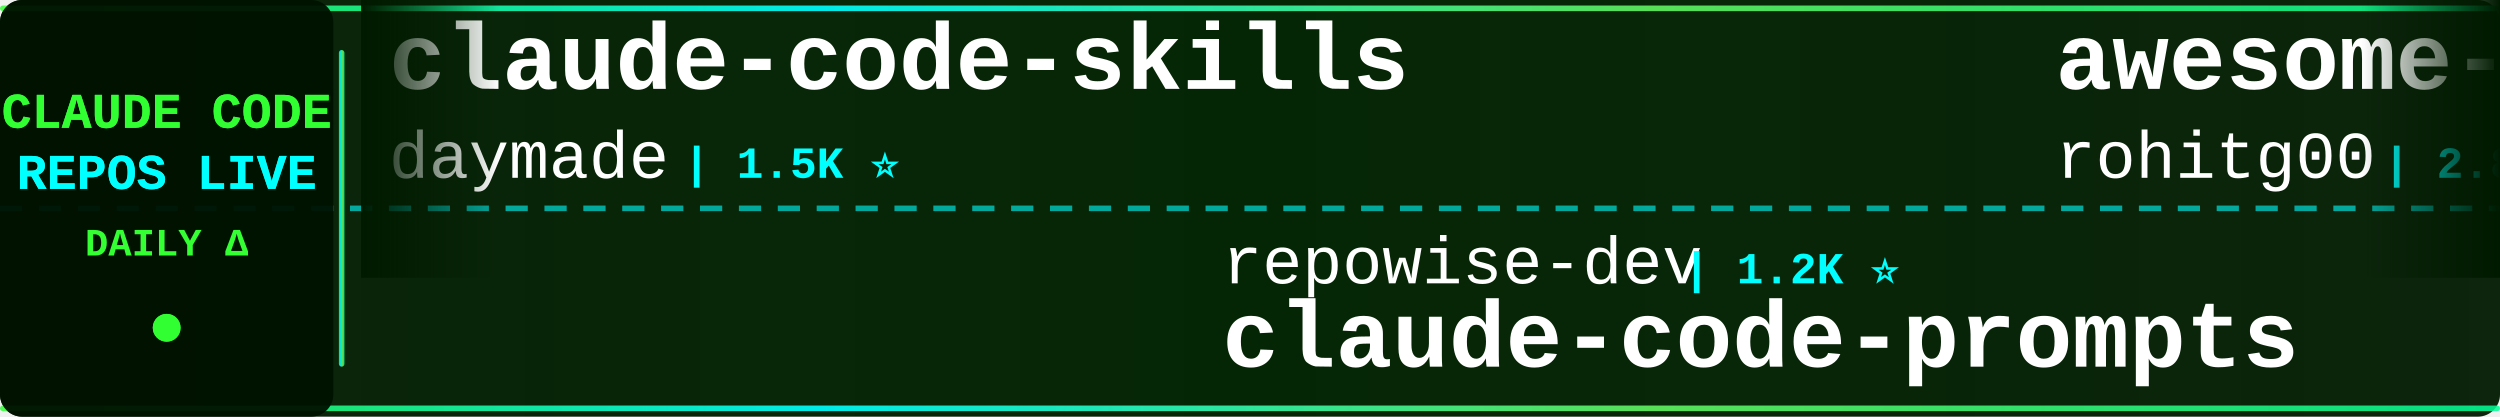
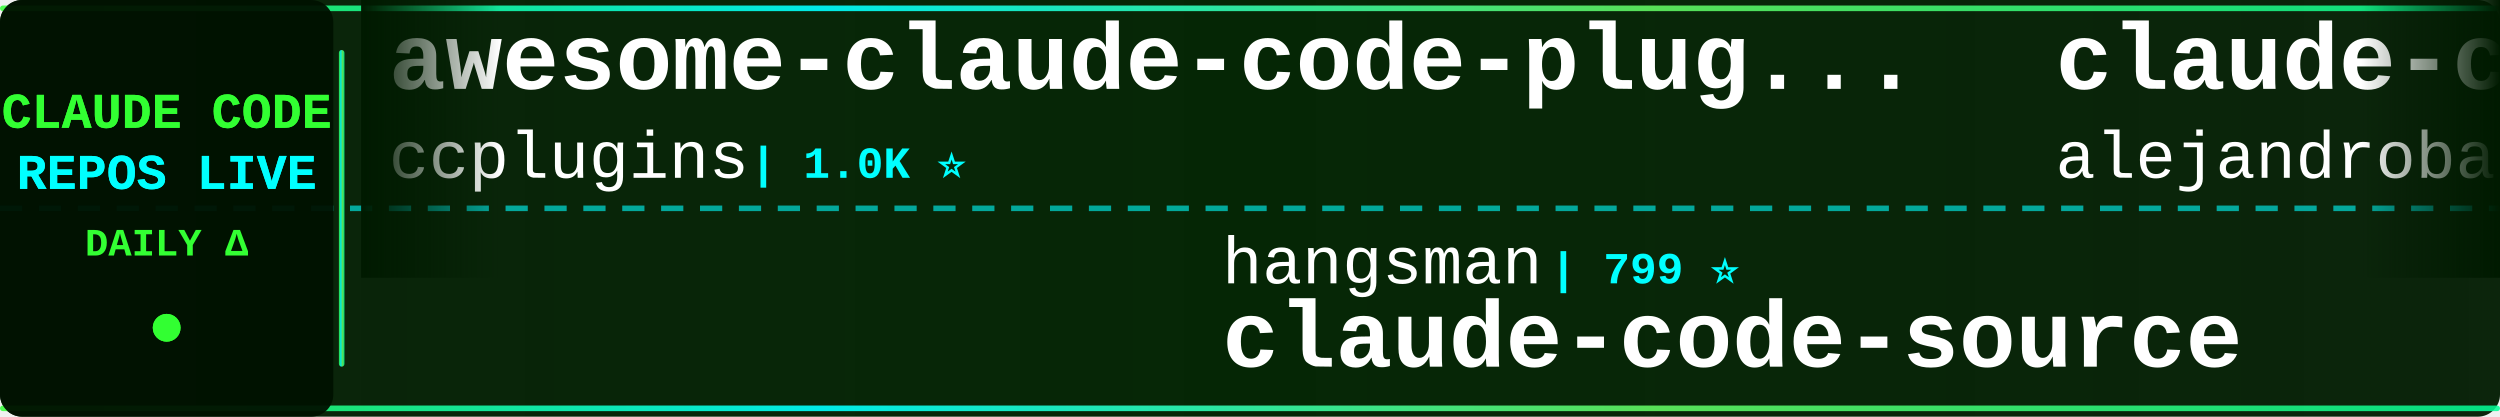
<svg xmlns="http://www.w3.org/2000/svg" width="900" height="150">
  <defs>
    <linearGradient id="tickerBg" x1="0%" y1="0%" x2="100%" y2="0%">
      <stop offset="0%" style="stop-color:#001a00;stop-opacity:0.95" />
      <stop offset="50%" style="stop-color:#002200;stop-opacity:0.98" />
      <stop offset="100%" style="stop-color:#001a00;stop-opacity:0.95" />
    </linearGradient>
    <linearGradient id="borderGrad" x1="0%" y1="0%" x2="100%" y2="0%">
      <stop offset="0%" style="stop-color:#33ff33;stop-opacity:0.85">
        <animate attributeName="stop-opacity" values="0.85;1;0.85" dur="2s" repeatCount="indefinite" />
      </stop>
      <stop offset="33%" style="stop-color:#00ffff;stop-opacity:0.9">
        <animate attributeName="stop-opacity" values="0.9;1;0.9" dur="2.2s" repeatCount="indefinite" />
      </stop>
      <stop offset="66%" style="stop-color:#66ff66;stop-opacity:0.85">
        <animate attributeName="stop-opacity" values="0.85;1;0.85" dur="1.8s" repeatCount="indefinite" />
      </stop>
      <stop offset="100%" style="stop-color:#00ff99;stop-opacity:0.85">
        <animate attributeName="stop-opacity" values="0.85;1;0.85" dur="2s" repeatCount="indefinite" />
      </stop>
    </linearGradient>
    <filter id="textGlow">
      <feGaussianBlur stdDeviation="0.1" result="coloredBlur" />
      <feMerge>
        <feMergeNode in="coloredBlur" />
        <feMergeNode in="SourceGraphic" />
      </feMerge>
    </filter>
    <filter id="metricGlow">
      <feGaussianBlur stdDeviation="0.2" result="coloredBlur" />
      <feMerge>
        <feMergeNode in="coloredBlur" />
        <feMergeNode in="SourceGraphic" />
      </feMerge>
    </filter>
    <linearGradient id="leftFade" x1="0%" y1="0%" x2="100%" y2="0%">
      <stop offset="0%" style="stop-color:#001a00;stop-opacity:1" />
      <stop offset="100%" style="stop-color:#001a00;stop-opacity:0" />
    </linearGradient>
    <linearGradient id="rightFade" x1="0%" y1="0%" x2="100%" y2="0%">
      <stop offset="0%" style="stop-color:#001a00;stop-opacity:0" />
      <stop offset="100%" style="stop-color:#001a00;stop-opacity:1" />
    </linearGradient>
  </defs>
  <rect width="900" height="150" fill="url(#tickerBg)" rx="8" />
  <rect x="0" y="2" width="900" height="2" fill="url(#borderGrad)" rx="1" />
  <rect x="0" y="146" width="900" height="2" fill="url(#borderGrad)" rx="1" />
  <line x1="0" y1="75" x2="900" y2="75" stroke="#00ffff" stroke-width="2" stroke-dasharray="8 6" opacity="0.6" />
  <rect x="0" y="0" width="120" height="150" fill="#001100" opacity="0.95" rx="8" />
  <text x="60" y="46" font-family="'Courier New', monospace" font-size="18" font-weight="bold" fill="#33ff33" text-anchor="middle" filter="url(#textGlow)">
    CLAUDE CODE
  </text>
  <text x="60" y="68" font-family="'Courier New', monospace" font-size="18" font-weight="bold" fill="#00ffff" text-anchor="middle" filter="url(#textGlow)">
    REPOS LIVE
  </text>
  <text x="60" y="92" font-family="'Courier New', monospace" font-size="14" font-weight="bold" fill="#33ff33" text-anchor="middle">
    DAILY Δ
  </text>
  <circle cx="60" cy="118" r="5" fill="#33ff33" filter="url(#metricGlow)">
    <animate attributeName="r" values="4;6;4" dur="1.5s" repeatCount="indefinite" />
    <animate attributeName="opacity" values="0.6;1;0.6" dur="1.5s" repeatCount="indefinite" />
  </circle>
  <rect x="122" y="18" width="2" height="114" fill="url(#borderGrad)" rx="1" />
  <clipPath id="tickerClip">
    <rect x="130" y="0" width="770" height="150" />
  </clipPath>
  <g clip-path="url(#tickerClip)">
    <g id="tickerItems">
      <animateTransform attributeName="transform" attributeType="XML" type="translate" from="0 0" to="-3000 0" dur="54s" repeatCount="indefinite" />
      <g transform="translate(0, 0)">
-         <text x="140" y="32" font-family="'Courier New', monospace" font-size="34" font-weight="bold" fill="#ffffff">claude-code-skills</text>
-         <text x="140" y="64" font-family="'Courier New', monospace" font-size="24" font-weight="normal" fill="#ffffff" opacity="1.0">daymade</text>
-         <text x="246" y="64" font-family="'Courier New', monospace" font-size="16" font-weight="bold" fill="#00ffff"> | 1.5K ⭐</text>
+         <text x="140" y="32" font-family="'Courier New', monospace" font-size="34" font-weight="bold" fill="#ffffff">awesome-claude-code-plug...</text>
+         <text x="140" y="64" font-family="'Courier New', monospace" font-size="24" font-weight="normal" fill="#ffffff" opacity="1.0">ccplugins</text>
+         <text x="270" y="64" font-family="'Courier New', monospace" font-size="16" font-weight="bold" fill="#00ffff"> | 1.0K ⭐</text>
      </g>
      <g transform="translate(300, 0)">
-         <text x="140" y="102" font-family="'Courier New', monospace" font-size="24" font-weight="normal" fill="#ffffff" opacity="1.0">repowise-dev</text>
-         <text x="306" y="102" font-family="'Courier New', monospace" font-size="16" font-weight="bold" fill="#00ffff"> | 1.2K ⭐</text>
-         <text x="140" y="132" font-family="'Courier New', monospace" font-size="34" font-weight="bold" fill="#ffffff">claude-code-prompts</text>
+         <text x="140" y="102" font-family="'Courier New', monospace" font-size="24" font-weight="normal" fill="#ffffff" opacity="1.0">hangsman</text>
+         <text x="258" y="102" font-family="'Courier New', monospace" font-size="16" font-weight="bold" fill="#00ffff"> | 799 ⭐</text>
+         <text x="140" y="132" font-family="'Courier New', monospace" font-size="34" font-weight="bold" fill="#ffffff">claude-code-source</text>
      </g>
      <g transform="translate(600, 0)">
-         <text x="140" y="32" font-family="'Courier New', monospace" font-size="34" font-weight="bold" fill="#ffffff">awesome-claude-code-tool...</text>
-         <text x="140" y="64" font-family="'Courier New', monospace" font-size="24" font-weight="normal" fill="#ffffff" opacity="1.0">rohitg00</text>
-         <text x="258" y="64" font-family="'Courier New', monospace" font-size="16" font-weight="bold" fill="#00ffff"> | 2.8K ⭐</text>
+         <text x="140" y="32" font-family="'Courier New', monospace" font-size="34" font-weight="bold" fill="#ffffff">claude-code-from-source</text>
+         <text x="140" y="64" font-family="'Courier New', monospace" font-size="24" font-weight="normal" fill="#ffffff" opacity="1.0">alejandrobalderas</text>
+         <text x="366" y="64" font-family="'Courier New', monospace" font-size="16" font-weight="bold" fill="#00ffff"> | 3.0K ⭐</text>
      </g>
      <g transform="translate(900, 0)">
-         <text x="140" y="102" font-family="'Courier New', monospace" font-size="24" font-weight="normal" fill="#ffffff" opacity="1.0">jqueryscript</text>
-         <text x="306" y="102" font-family="'Courier New', monospace" font-size="16" font-weight="bold" fill="#00ffff"> | 552 ⭐</text>
-         <text x="140" y="132" font-family="'Courier New', monospace" font-size="34" font-weight="bold" fill="#ffffff">awesome-claude-code</text>
+         <text x="140" y="102" font-family="'Courier New', monospace" font-size="24" font-weight="normal" fill="#ffffff" opacity="1.0">FlorianBruniaux</text>
+         <text x="342" y="102" font-family="'Courier New', monospace" font-size="16" font-weight="bold" fill="#00ffff"> | 6.4K ⭐ +1</text>
+         <text x="140" y="132" font-family="'Courier New', monospace" font-size="34" font-weight="bold" fill="#ffffff">claude-code-ultimate-gui...</text>
      </g>
      <g transform="translate(1200, 0)">
-         <text x="140" y="32" font-family="'Courier New', monospace" font-size="34" font-weight="bold" fill="#ffffff">Dive-into-Claude-Code</text>
-         <text x="140" y="64" font-family="'Courier New', monospace" font-size="24" font-weight="normal" fill="#ffffff" opacity="1.0">VILA-Lab</text>
-         <text x="258" y="64" font-family="'Courier New', monospace" font-size="16" font-weight="bold" fill="#00ffff"> | 2.2K ⭐</text>
+         <text x="140" y="32" font-family="'Courier New', monospace" font-size="34" font-weight="bold" fill="#ffffff">claude-code-proxy</text>
+         <text x="140" y="64" font-family="'Courier New', monospace" font-size="24" font-weight="normal" fill="#ffffff" opacity="1.0">1rgs</text>
+         <text x="210" y="64" font-family="'Courier New', monospace" font-size="16" font-weight="bold" fill="#00ffff"> | 3.8K ⭐</text>
      </g>
      <g transform="translate(1500, 0)">
-         <text x="140" y="102" font-family="'Courier New', monospace" font-size="24" font-weight="normal" fill="#ffffff" opacity="1.0">1rgs</text>
-         <text x="210" y="102" font-family="'Courier New', monospace" font-size="16" font-weight="bold" fill="#00ffff"> | 3.8K ⭐</text>
-         <text x="140" y="132" font-family="'Courier New', monospace" font-size="34" font-weight="bold" fill="#ffffff">claude-code-proxy</text>
+         <text x="140" y="102" font-family="'Courier New', monospace" font-size="24" font-weight="normal" fill="#ffffff" opacity="1.0">Windy3f3f3f3f</text>
+         <text x="318" y="102" font-family="'Courier New', monospace" font-size="16" font-weight="bold" fill="#00ffff"> | 3.8K ⭐</text>
+         <text x="140" y="132" font-family="'Courier New', monospace" font-size="34" font-weight="bold" fill="#ffffff">how-claude-code-works</text>
      </g>
      <g transform="translate(1800, 0)">
-         <text x="140" y="32" font-family="'Courier New', monospace" font-size="34" font-weight="bold" fill="#ffffff">ralph-claude-code</text>
-         <text x="140" y="64" font-family="'Courier New', monospace" font-size="24" font-weight="normal" fill="#ffffff" opacity="1.0">frankbria</text>
-         <text x="270" y="64" font-family="'Courier New', monospace" font-size="16" font-weight="bold" fill="#00ffff"> | 9.7K ⭐ +2</text>
+         <text x="140" y="32" font-family="'Courier New', monospace" font-size="34" font-weight="bold" fill="#ffffff">everything-claude-code-z...</text>
+         <text x="140" y="64" font-family="'Courier New', monospace" font-size="24" font-weight="normal" fill="#ffffff" opacity="1.0">xu-xiang</text>
+         <text x="258" y="64" font-family="'Courier New', monospace" font-size="16" font-weight="bold" fill="#00ffff"> | 2.0K ⭐</text>
      </g>
      <g transform="translate(2100, 0)">
-         <text x="140" y="102" font-family="'Courier New', monospace" font-size="24" font-weight="normal" fill="#ffffff" opacity="1.0">luyao618</text>
-         <text x="258" y="102" font-family="'Courier New', monospace" font-size="16" font-weight="bold" fill="#00ffff"> | 1.7K ⭐</text>
-         <text x="140" y="132" font-family="'Courier New', monospace" font-size="34" font-weight="bold" fill="#ffffff">Claude-Code-Source-Study</text>
+         <text x="140" y="102" font-family="'Courier New', monospace" font-size="24" font-weight="normal" fill="#ffffff" opacity="1.0">WorldFlowAI</text>
+         <text x="294" y="102" font-family="'Courier New', monospace" font-size="16" font-weight="bold" fill="#00ffff"> | 6.4K ⭐ +7</text>
+         <text x="140" y="132" font-family="'Courier New', monospace" font-size="34" font-weight="bold" fill="#ffffff">everything-claude-code</text>
      </g>
      <g transform="translate(2400, 0)">
-         <text x="140" y="32" font-family="'Courier New', monospace" font-size="34" font-weight="bold" fill="#ffffff">ClaudeCode-Portable</text>
-         <text x="140" y="64" font-family="'Courier New', monospace" font-size="24" font-weight="normal" fill="#ffffff" opacity="1.0">techjarves</text>
-         <text x="282" y="64" font-family="'Courier New', monospace" font-size="16" font-weight="bold" fill="#00ffff"> | 1.6K ⭐</text>
+         <text x="140" y="32" font-family="'Courier New', monospace" font-size="34" font-weight="bold" fill="#ffffff">sc-claude-code-files</text>
+         <text x="140" y="64" font-family="'Courier New', monospace" font-size="24" font-weight="normal" fill="#ffffff" opacity="1.0">https-deeplearning-ai</text>
+         <text x="414" y="64" font-family="'Courier New', monospace" font-size="16" font-weight="bold" fill="#00ffff"> | 563 ⭐</text>
      </g>
      <g transform="translate(2700, 0)">
-         <text x="140" y="102" font-family="'Courier New', monospace" font-size="24" font-weight="normal" fill="#ffffff" opacity="1.0">fazxes</text>
-         <text x="234" y="102" font-family="'Courier New', monospace" font-size="16" font-weight="bold" fill="#00ffff"> | 248 ⭐</text>
-         <text x="140" y="132" font-family="'Courier New', monospace" font-size="34" font-weight="bold" fill="#ffffff">Claude-code</text>
+         <text x="140" y="102" font-family="'Courier New', monospace" font-size="24" font-weight="normal" fill="#ffffff" opacity="1.0">lorryjovens-hub</text>
+         <text x="342" y="102" font-family="'Courier New', monospace" font-size="16" font-weight="bold" fill="#00ffff"> | 1.7K ⭐</text>
+         <text x="140" y="132" font-family="'Courier New', monospace" font-size="34" font-weight="bold" fill="#ffffff">claude-code-rust</text>
      </g>
      <g transform="translate(3000, 0)">
-         <text x="140" y="32" font-family="'Courier New', monospace" font-size="34" font-weight="bold" fill="#ffffff">claude-code-skills</text>
-         <text x="140" y="64" font-family="'Courier New', monospace" font-size="24" font-weight="normal" fill="#ffffff" opacity="1.0">daymade</text>
-         <text x="246" y="64" font-family="'Courier New', monospace" font-size="16" font-weight="bold" fill="#00ffff"> | 1.5K ⭐</text>
+         <text x="140" y="32" font-family="'Courier New', monospace" font-size="34" font-weight="bold" fill="#ffffff">awesome-claude-code-plug...</text>
+         <text x="140" y="64" font-family="'Courier New', monospace" font-size="24" font-weight="normal" fill="#ffffff" opacity="1.0">ccplugins</text>
+         <text x="270" y="64" font-family="'Courier New', monospace" font-size="16" font-weight="bold" fill="#00ffff"> | 1.0K ⭐</text>
      </g>
      <g transform="translate(3300, 0)">
-         <text x="140" y="102" font-family="'Courier New', monospace" font-size="24" font-weight="normal" fill="#ffffff" opacity="1.0">repowise-dev</text>
-         <text x="306" y="102" font-family="'Courier New', monospace" font-size="16" font-weight="bold" fill="#00ffff"> | 1.2K ⭐</text>
-         <text x="140" y="132" font-family="'Courier New', monospace" font-size="34" font-weight="bold" fill="#ffffff">claude-code-prompts</text>
+         <text x="140" y="102" font-family="'Courier New', monospace" font-size="24" font-weight="normal" fill="#ffffff" opacity="1.0">hangsman</text>
+         <text x="258" y="102" font-family="'Courier New', monospace" font-size="16" font-weight="bold" fill="#00ffff"> | 799 ⭐</text>
+         <text x="140" y="132" font-family="'Courier New', monospace" font-size="34" font-weight="bold" fill="#ffffff">claude-code-source</text>
      </g>
      <g transform="translate(3600, 0)">
-         <text x="140" y="32" font-family="'Courier New', monospace" font-size="34" font-weight="bold" fill="#ffffff">awesome-claude-code-tool...</text>
-         <text x="140" y="64" font-family="'Courier New', monospace" font-size="24" font-weight="normal" fill="#ffffff" opacity="1.0">rohitg00</text>
-         <text x="258" y="64" font-family="'Courier New', monospace" font-size="16" font-weight="bold" fill="#00ffff"> | 2.8K ⭐</text>
+         <text x="140" y="32" font-family="'Courier New', monospace" font-size="34" font-weight="bold" fill="#ffffff">claude-code-from-source</text>
+         <text x="140" y="64" font-family="'Courier New', monospace" font-size="24" font-weight="normal" fill="#ffffff" opacity="1.0">alejandrobalderas</text>
+         <text x="366" y="64" font-family="'Courier New', monospace" font-size="16" font-weight="bold" fill="#00ffff"> | 3.0K ⭐</text>
      </g>
      <g transform="translate(3900, 0)">
-         <text x="140" y="102" font-family="'Courier New', monospace" font-size="24" font-weight="normal" fill="#ffffff" opacity="1.0">jqueryscript</text>
-         <text x="306" y="102" font-family="'Courier New', monospace" font-size="16" font-weight="bold" fill="#00ffff"> | 552 ⭐</text>
-         <text x="140" y="132" font-family="'Courier New', monospace" font-size="34" font-weight="bold" fill="#ffffff">awesome-claude-code</text>
+         <text x="140" y="102" font-family="'Courier New', monospace" font-size="24" font-weight="normal" fill="#ffffff" opacity="1.0">FlorianBruniaux</text>
+         <text x="342" y="102" font-family="'Courier New', monospace" font-size="16" font-weight="bold" fill="#00ffff"> | 6.4K ⭐ +1</text>
+         <text x="140" y="132" font-family="'Courier New', monospace" font-size="34" font-weight="bold" fill="#ffffff">claude-code-ultimate-gui...</text>
      </g>
    </g>
  </g>
  <rect x="130" y="0" width="50" height="100" fill="url(#leftFade)" />
  <rect x="850" y="0" width="50" height="100" fill="url(#rightFade)" />
</svg>
